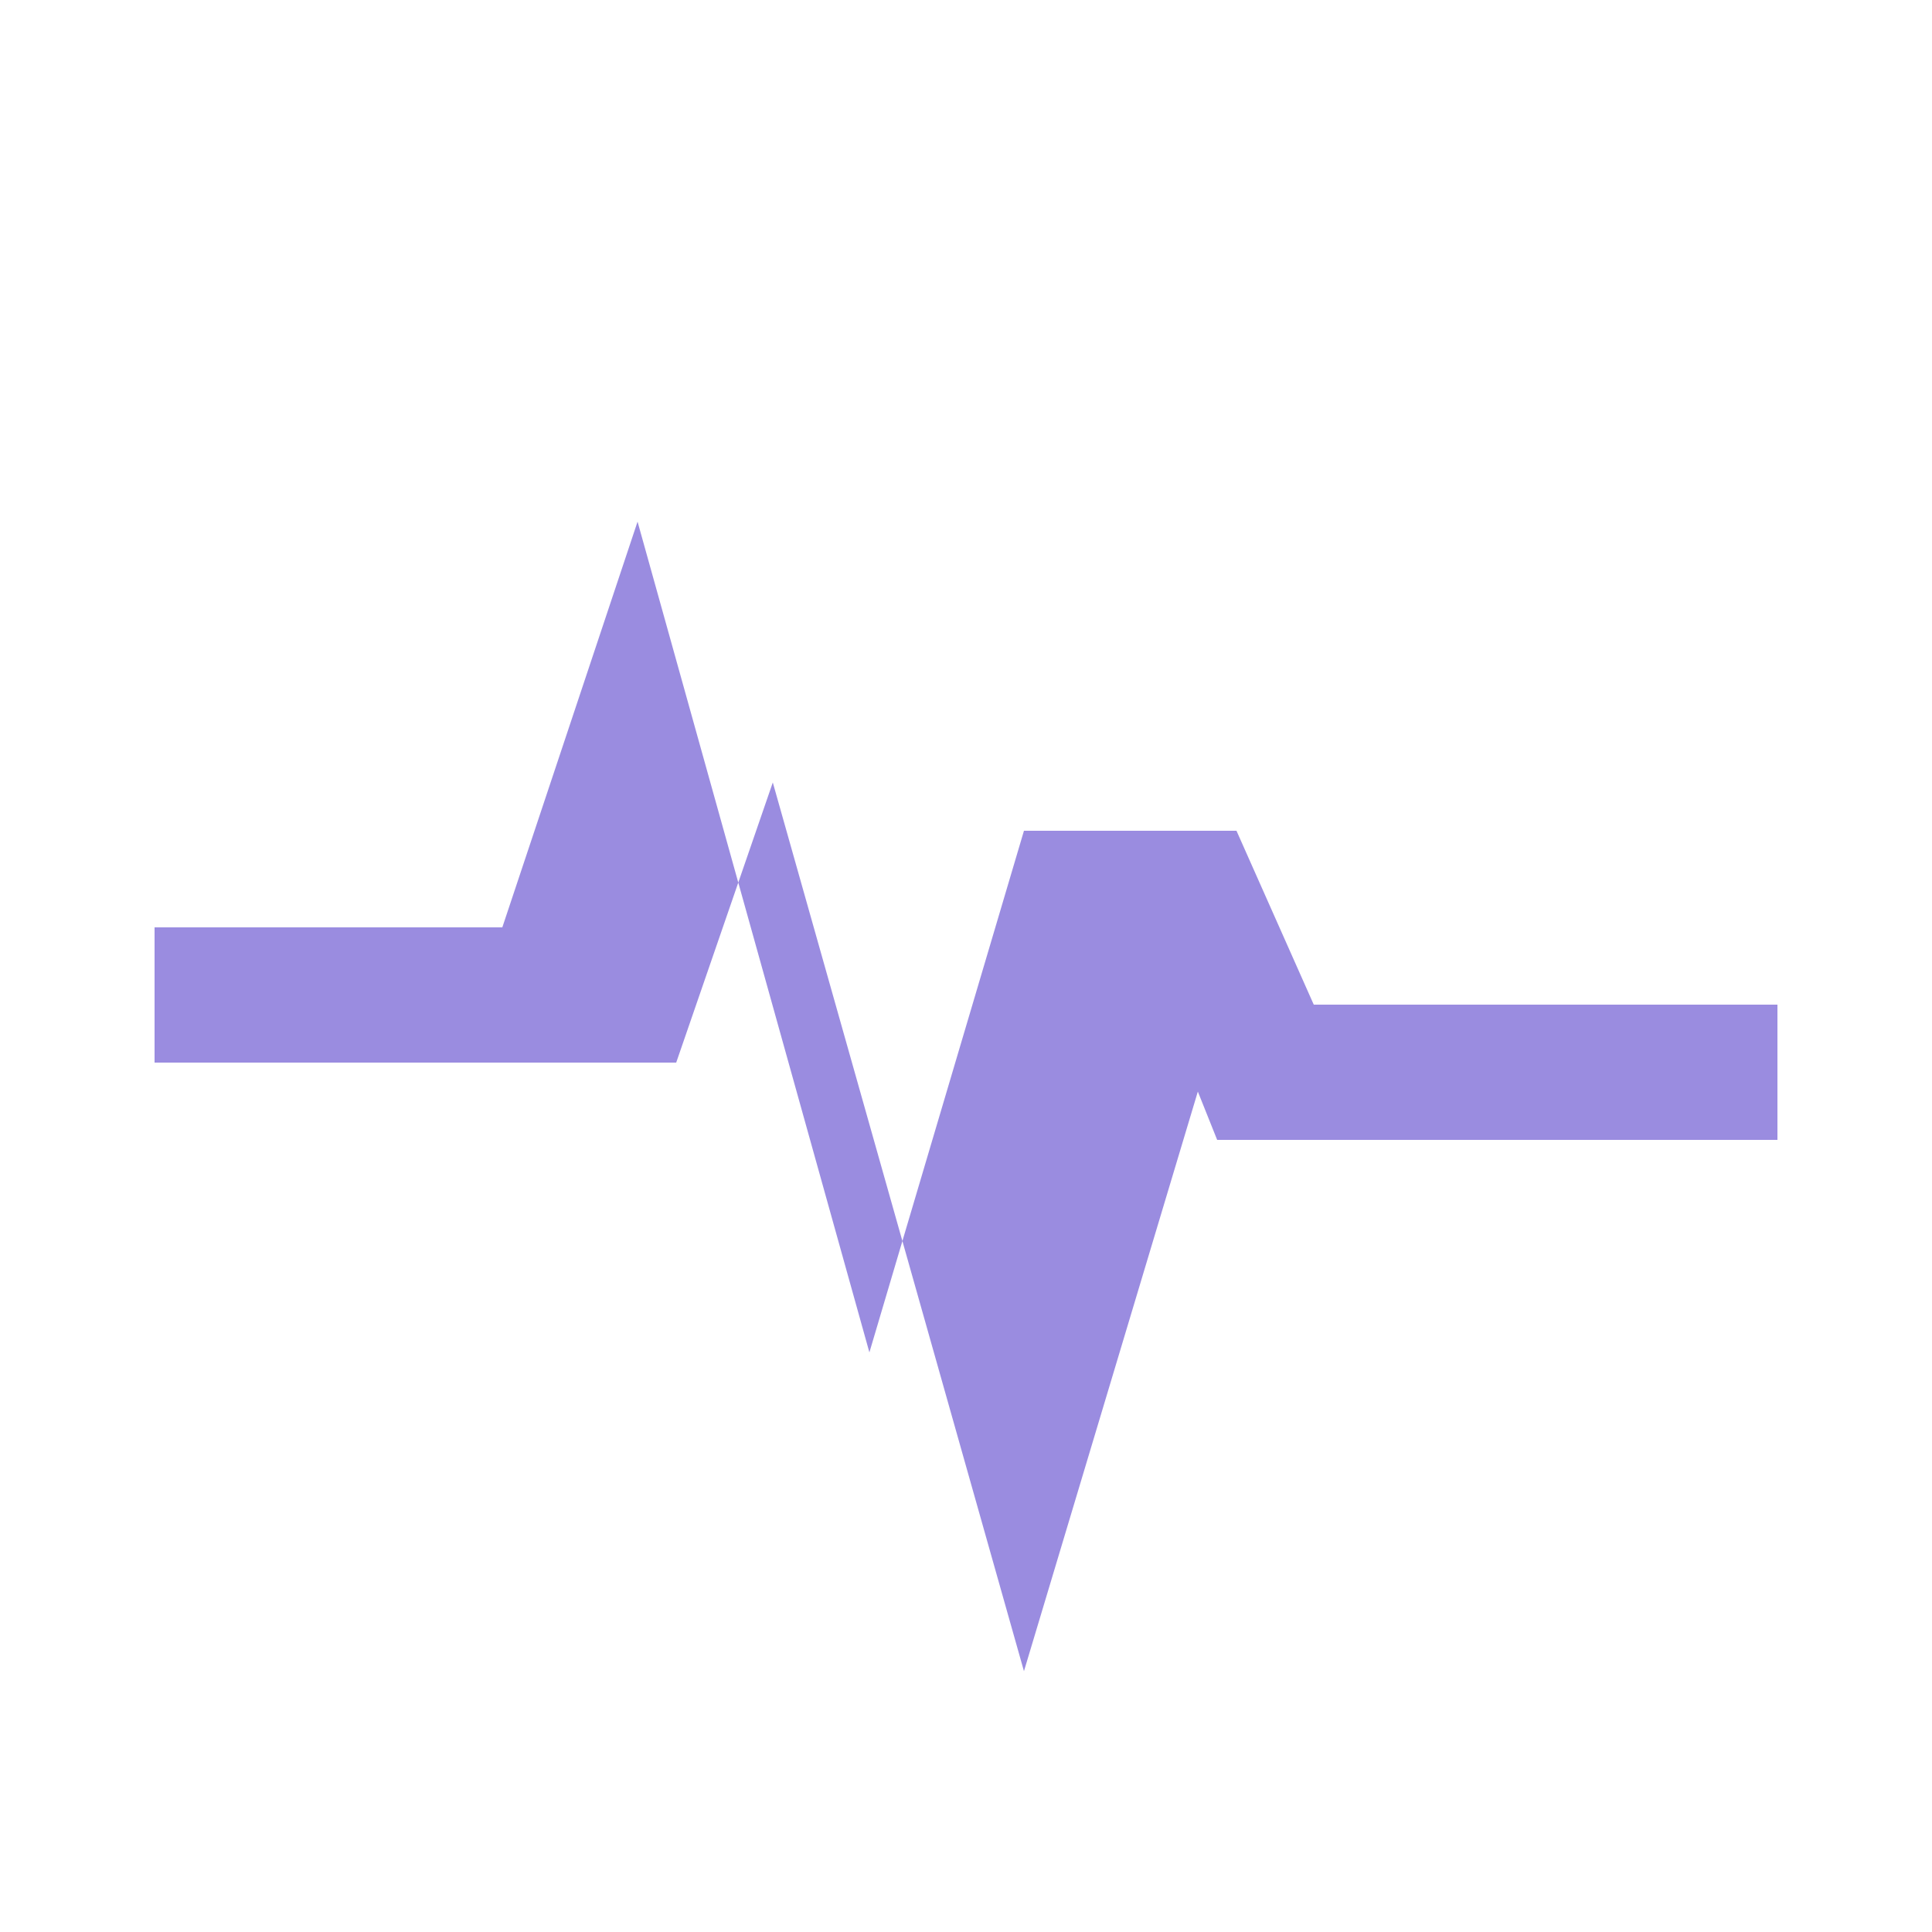
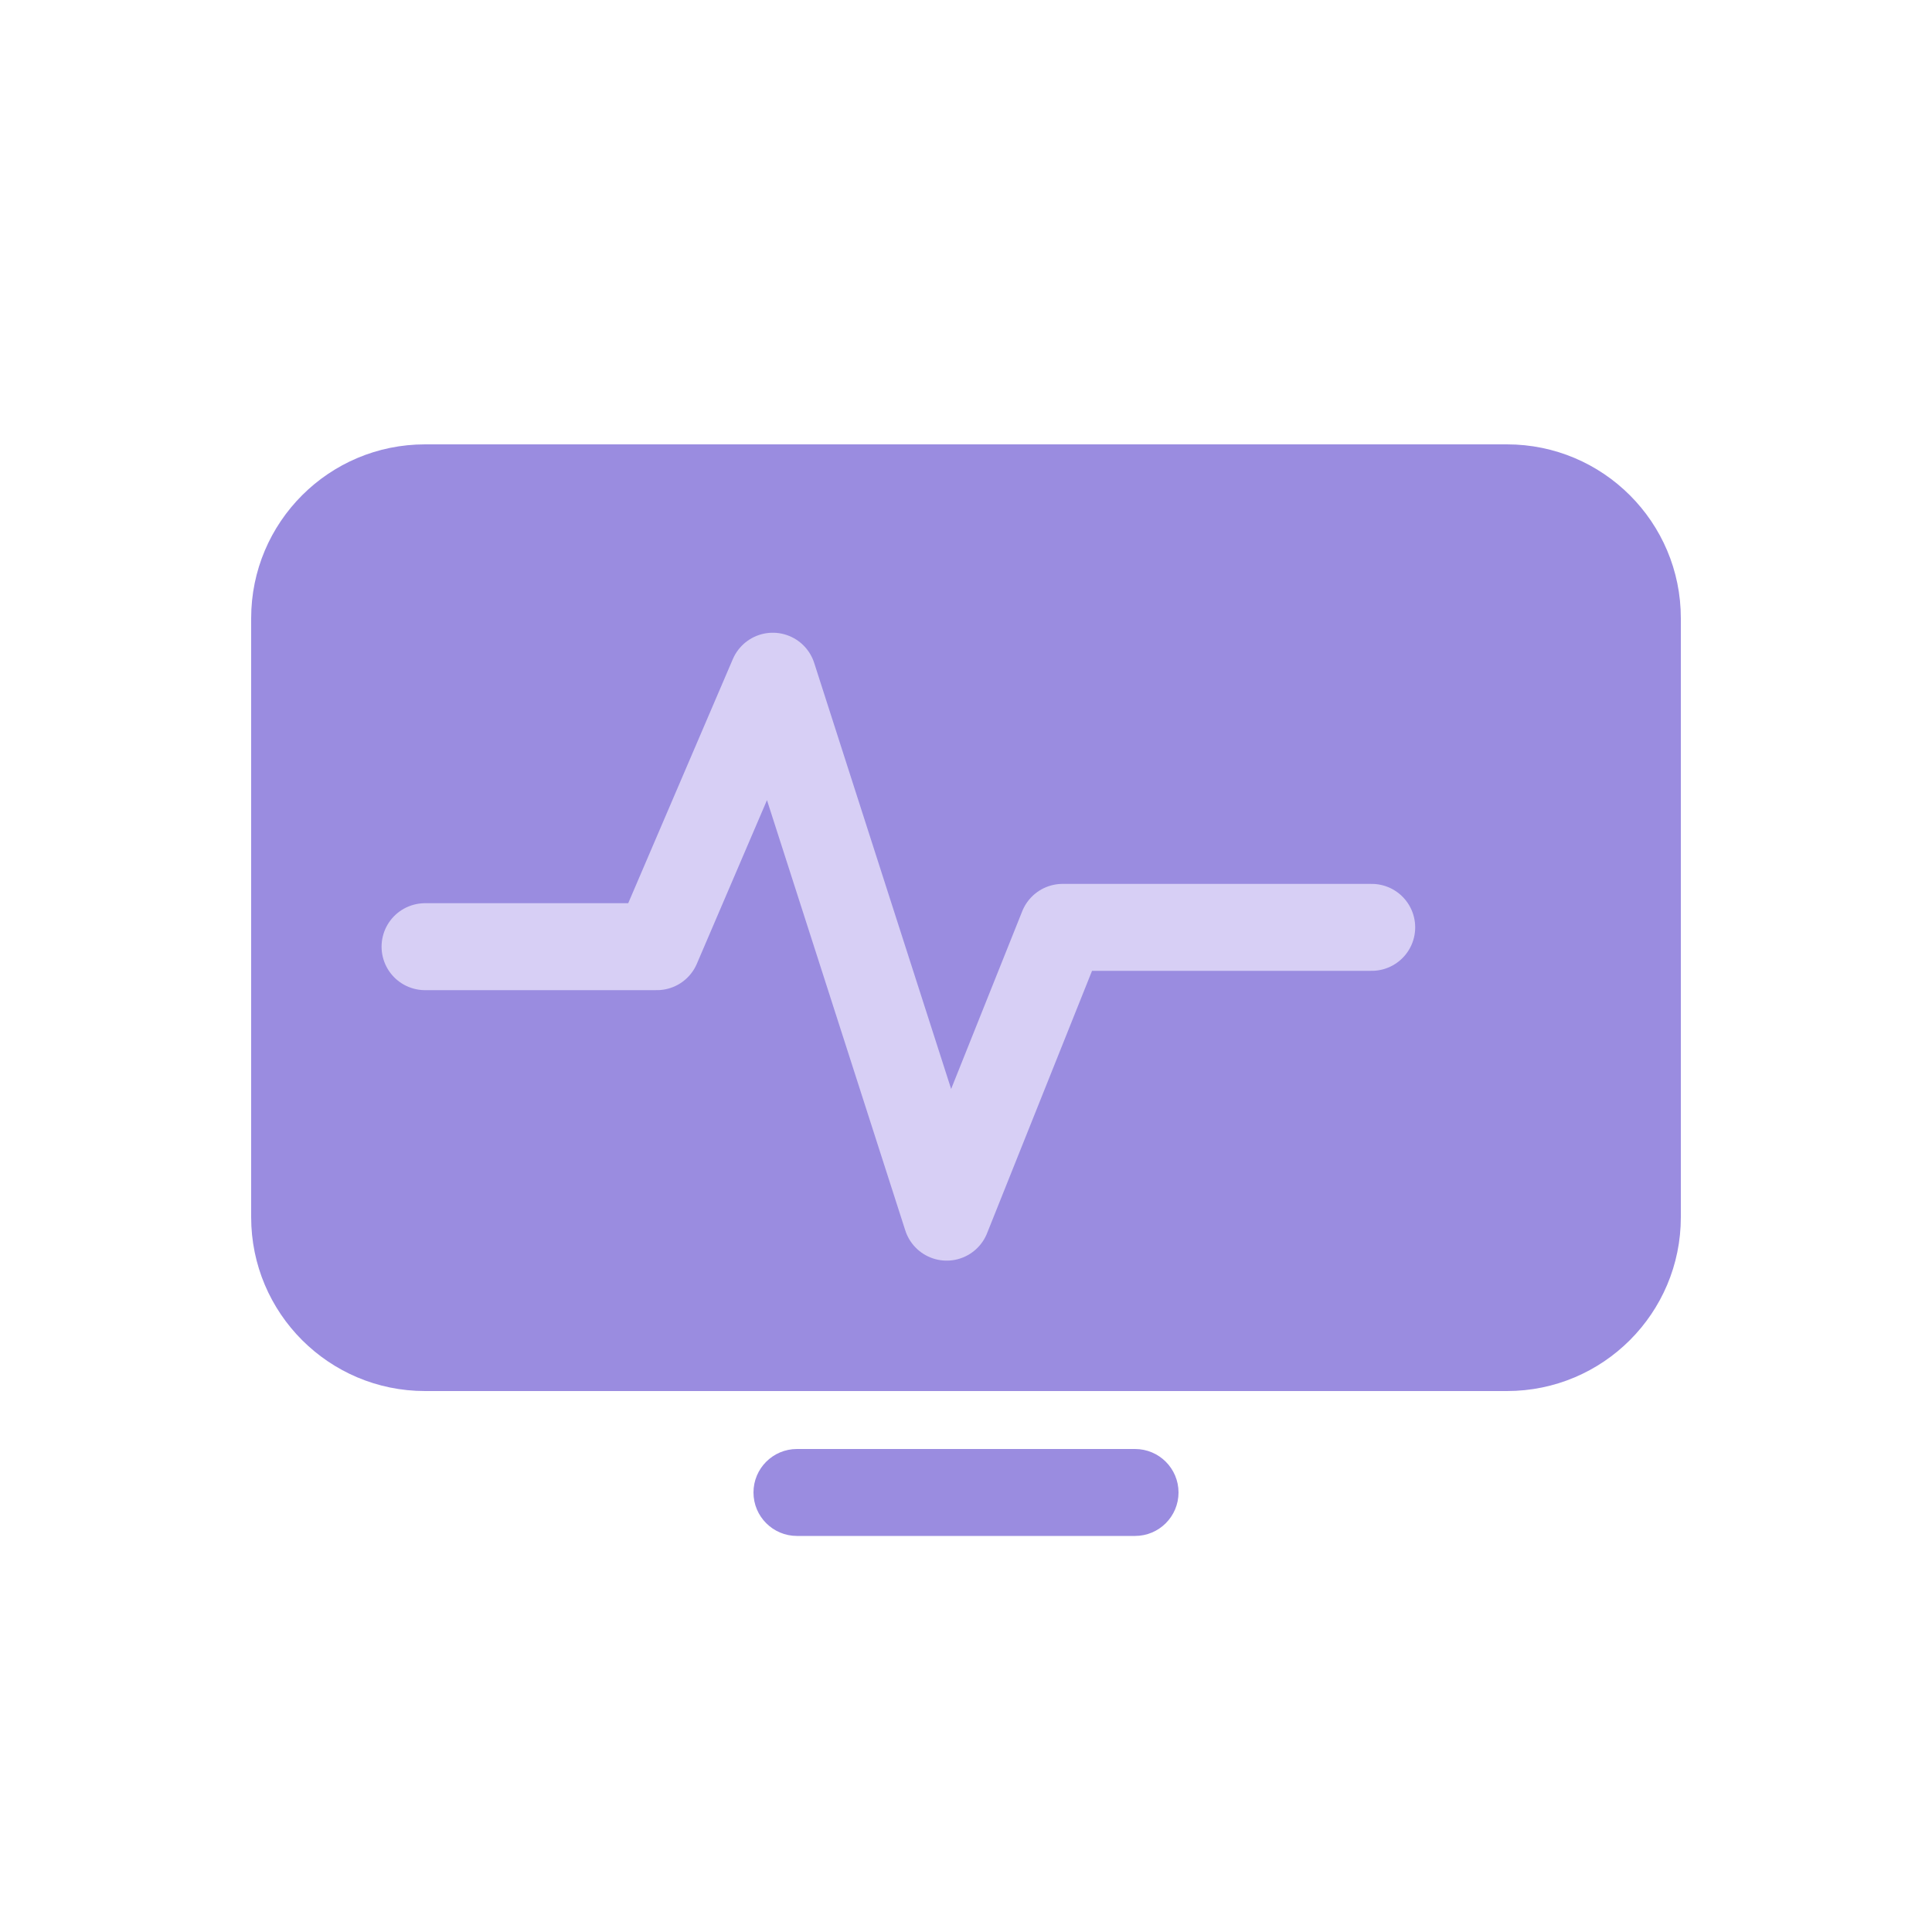
<svg xmlns="http://www.w3.org/2000/svg" viewBox="0 0 200 200">
-   <path d="M16 96h36l14-42 24 86 16-54h22l8 18h48v14h-58l-2-5-18 60-26-92-10 29H16z" fill="#9a8ce0" />
+   <rect x="26" y="46" width="148" height="98" rx="18" fill="#9a8ce0" />
+   <path d="M44 98h24l12-28 18 56 12-30h32" fill="none" stroke="#d7cff5" stroke-width="9" stroke-linecap="round" stroke-linejoin="round" />
+   <rect x="78" y="150" width="44" height="9" rx="4.5" fill="#9a8ce0" />
</svg>
